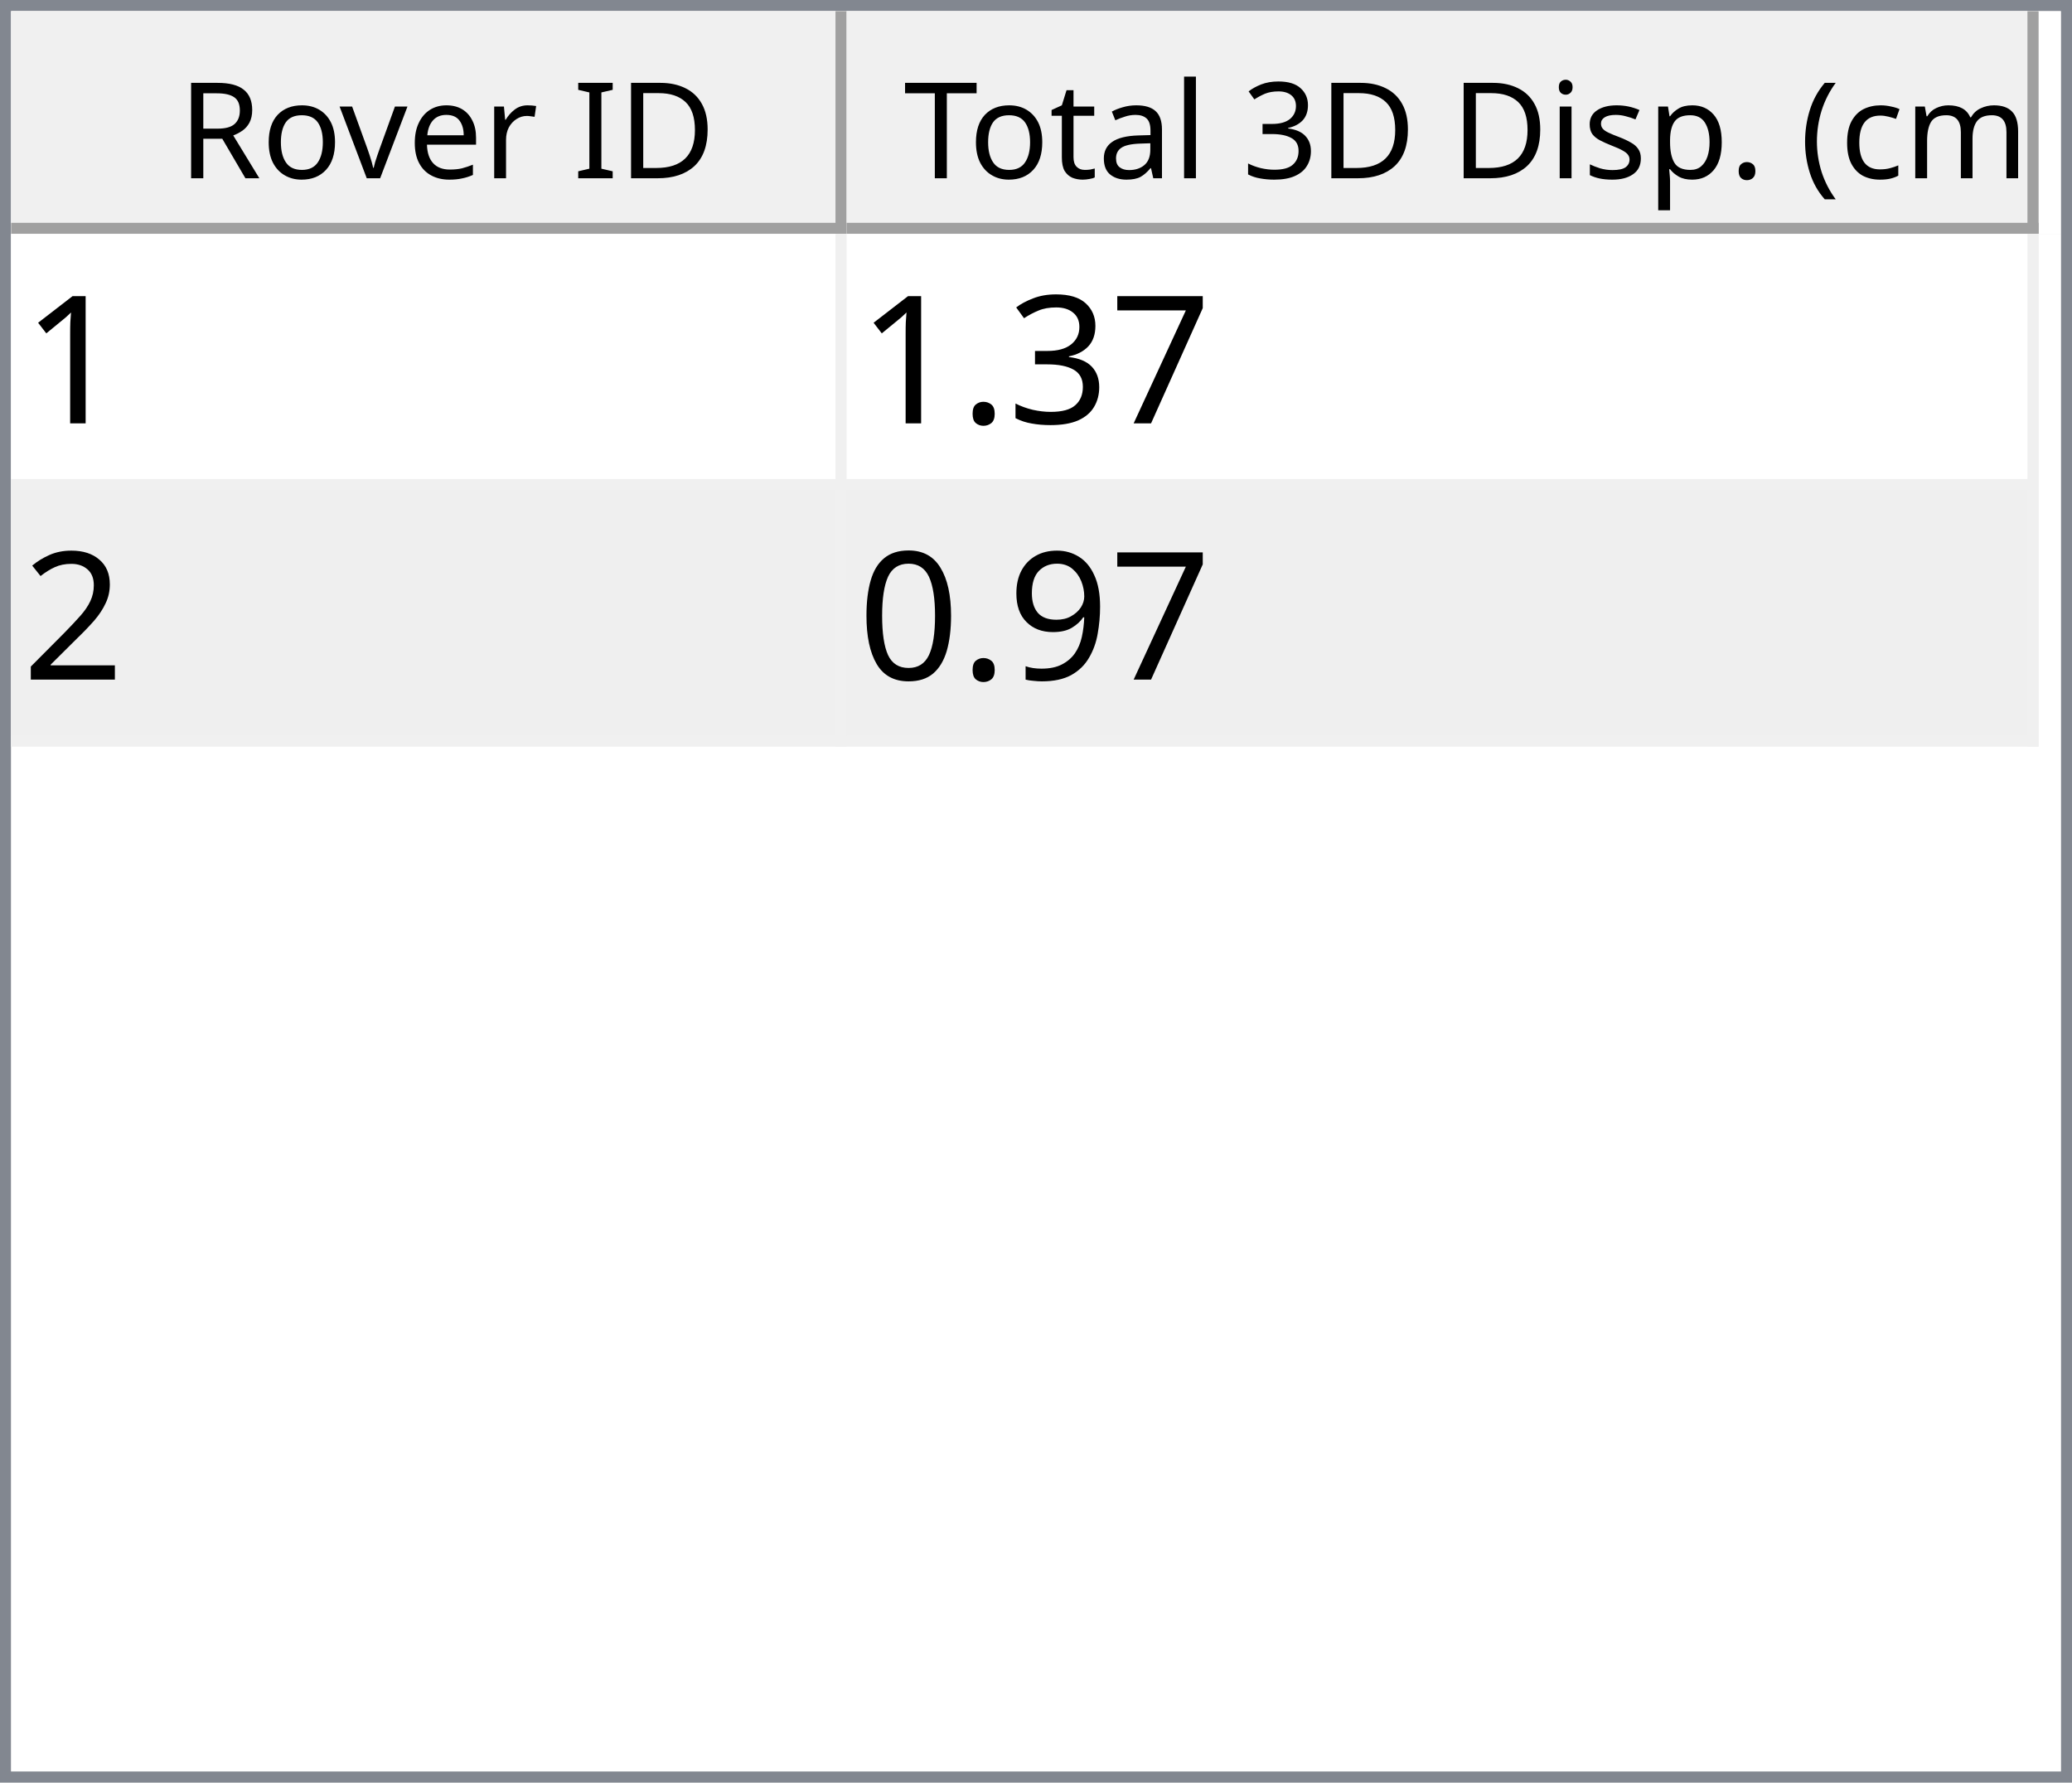
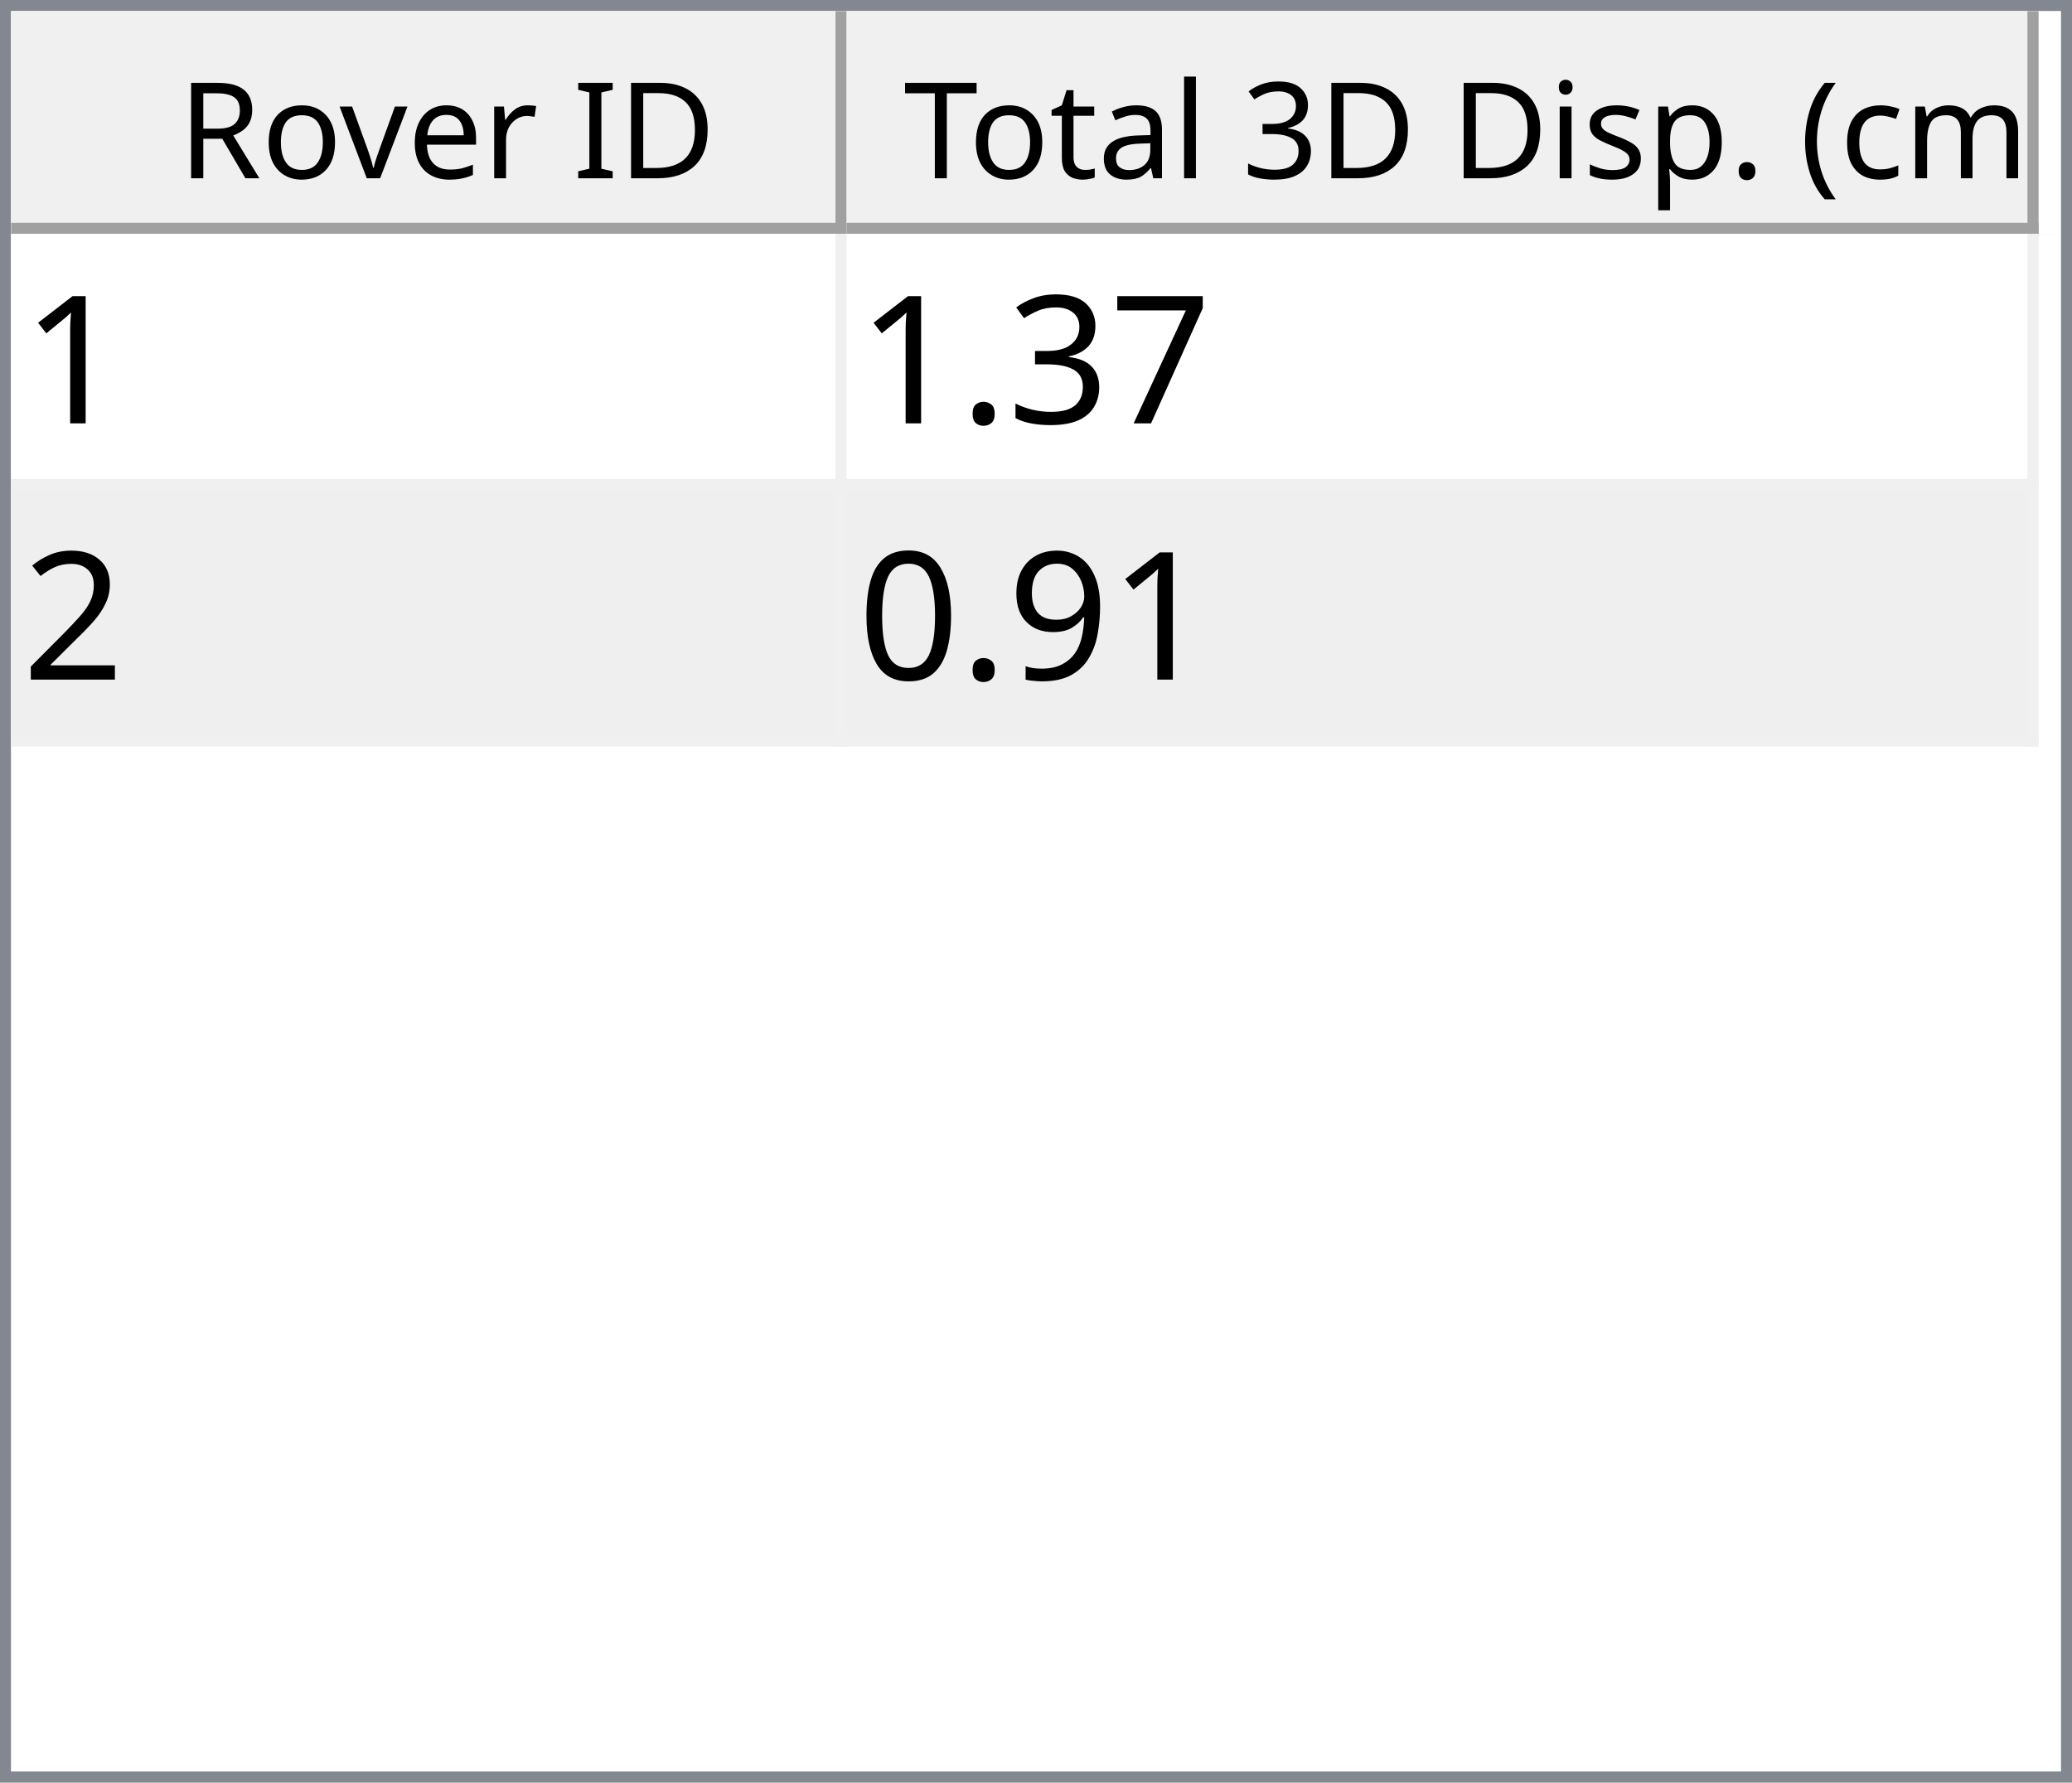
<svg xmlns="http://www.w3.org/2000/svg" style="fill-opacity:1; color-rendering:auto; color-interpolation:auto; text-rendering:auto; stroke:black; stroke-linecap:square; stroke-miterlimit:10; shape-rendering:auto; stroke-opacity:1; fill:black; stroke-dasharray:none; font-weight:normal; stroke-width:1; font-family:'Dialog'; font-style:normal; stroke-linejoin:miter; font-size:12px; stroke-dashoffset:0; image-rendering:auto;" width="186" height="160">
  <defs id="genericDefs" />
  <g>
    <defs id="defs1">
      <clipPath clipPathUnits="userSpaceOnUse" id="clipPath1">
        <path d="M0 0 L186 0 L186 160 L0 160 L0 0 Z" />
      </clipPath>
      <clipPath clipPathUnits="userSpaceOnUse" id="clipPath2">
        <path d="M0 0 L0 160 L186 160 L186 0 Z" />
      </clipPath>
      <clipPath clipPathUnits="userSpaceOnUse" id="clipPath3">
        <path d="M0 0 L0 20 L184 20 L184 0 Z" />
      </clipPath>
      <clipPath clipPathUnits="userSpaceOnUse" id="clipPath4">
        <path d="M0 0 L0 20 L75 20 L75 0 Z" />
      </clipPath>
      <clipPath clipPathUnits="userSpaceOnUse" id="clipPath5">
        <path d="M1 1 L1 19 L74 19 L74 1 Z" />
      </clipPath>
      <clipPath clipPathUnits="userSpaceOnUse" id="clipPath6">
        <path d="M0 0 L0 18 L73 18 L73 0 Z" />
      </clipPath>
      <clipPath clipPathUnits="userSpaceOnUse" id="clipPath7">
        <path d="M-0.5 -0.5 L-0.5 19.5 L74.5 19.5 L74.5 -0.5 Z" />
      </clipPath>
      <clipPath clipPathUnits="userSpaceOnUse" id="clipPath8">
        <path d="M0 0 L0 20 L107 20 L107 0 Z" />
      </clipPath>
      <clipPath clipPathUnits="userSpaceOnUse" id="clipPath9">
        <path d="M1 1 L1 19 L106 19 L106 1 Z" />
      </clipPath>
      <clipPath clipPathUnits="userSpaceOnUse" id="clipPath10">
        <path d="M0 0 L0 18 L105 18 L105 0 Z" />
      </clipPath>
      <clipPath clipPathUnits="userSpaceOnUse" id="clipPath11">
        <path d="M-0.5 -0.5 L-0.5 19.5 L106.5 19.5 L106.5 -0.5 Z" />
      </clipPath>
      <clipPath clipPathUnits="userSpaceOnUse" id="clipPath12">
        <path d="M0 0 L0 138 L184 138 L184 0 Z" />
      </clipPath>
      <clipPath clipPathUnits="userSpaceOnUse" id="clipPath13">
        <path d="M0 0 L0 46 L182 46 L182 0 Z" />
      </clipPath>
      <clipPath clipPathUnits="userSpaceOnUse" id="clipPath14">
        <path d="M-0.5 -0.5 L-0.5 45.5 L181.5 45.5 L181.5 -0.5 Z" />
      </clipPath>
      <clipPath clipPathUnits="userSpaceOnUse" id="clipPath15">
        <path d="M0 0 L0 22 L74 22 L74 0 Z" />
      </clipPath>
      <clipPath clipPathUnits="userSpaceOnUse" id="clipPath16">
        <path d="M0 0 L0 22 L106 22 L106 0 Z" />
      </clipPath>
      <font horiz-adv-x="64.551" id="font1">
        <font-face ascent="107.91" descent="25.098" units-per-em="100" style="font-style:normal; font-family:Segoe UI; font-weight:normal;" />
        <missing-glyph horiz-adv-x="64.551" d="M8.109 0 L8.109 68.266 L56.453 68.266 L56.453 0 L8.109 0 ZM15.328 7.234 L49.219 7.234 L49.219 61.031 L15.328 61.031 L15.328 7.234 Z" />
        <glyph unicode="D" horiz-adv-x="70.117" d="M9.188 0 L9.188 70.016 L28.516 70.016 Q65.531 70.016 65.531 35.891 Q65.531 19.672 55.25 9.836 Q44.969 0 27.734 0 L9.188 0 ZM17.391 62.594 L17.391 7.422 L27.828 7.422 Q41.609 7.422 49.273 14.797 Q56.938 22.172 56.938 35.688 Q56.938 62.594 28.328 62.594 L17.391 62.594 Z" />
        <glyph unicode="I" horiz-adv-x="26.611" d="M17.391 0 L9.188 0 L9.188 70.016 L17.391 70.016 L17.391 0 Z" />
        <glyph unicode=" " horiz-adv-x="27.393" d="" />
        <glyph unicode="r" horiz-adv-x="34.766" d="M34.188 41.891 Q32.078 43.5 28.125 43.5 Q23 43.5 19.555 38.672 Q16.109 33.844 16.109 25.484 L16.109 0 L8.109 0 L8.109 50 L16.109 50 L16.109 39.703 L16.312 39.703 Q18.016 44.969 21.531 47.922 Q25.047 50.875 29.391 50.875 Q32.516 50.875 34.188 50.203 L34.188 41.891 Z" />
        <glyph unicode="e" horiz-adv-x="52.295" d="M48.297 23 L12.984 23 Q13.188 14.656 17.484 10.109 Q21.781 5.562 29.297 5.562 Q37.75 5.562 44.828 11.141 L44.828 3.609 Q38.234 -1.172 27.391 -1.172 Q16.797 -1.172 10.742 5.641 Q4.688 12.453 4.688 24.812 Q4.688 36.469 11.305 43.82 Q17.922 51.172 27.734 51.172 Q37.547 51.172 42.922 44.828 Q48.297 38.484 48.297 27.203 L48.297 23 ZM40.094 29.781 Q40.047 36.719 36.75 40.578 Q33.453 44.438 27.594 44.438 Q21.922 44.438 17.969 40.383 Q14.016 36.328 13.094 29.781 L40.094 29.781 Z" />
        <glyph unicode="v" horiz-adv-x="47.9" d="M47.406 50 L27.484 0 L19.625 0 L0.688 50 L9.469 50 L22.172 13.672 Q23.578 9.672 23.922 6.688 L24.125 6.688 Q24.609 10.453 25.688 13.484 L38.969 50 L47.406 50 Z" />
        <glyph unicode="o" horiz-adv-x="58.594" d="M29 -1.172 Q17.922 -1.172 11.305 5.836 Q4.688 12.844 4.688 24.422 Q4.688 37.016 11.57 44.094 Q18.453 51.172 30.172 51.172 Q41.359 51.172 47.633 44.289 Q53.906 37.406 53.906 25.203 Q53.906 13.234 47.141 6.031 Q40.375 -1.172 29 -1.172 ZM29.594 44.438 Q21.875 44.438 17.383 39.188 Q12.891 33.938 12.891 24.703 Q12.891 15.828 17.43 10.695 Q21.969 5.562 29.594 5.562 Q37.359 5.562 41.531 10.594 Q45.703 15.625 45.703 24.906 Q45.703 34.281 41.531 39.359 Q37.359 44.438 29.594 44.438 Z" />
        <glyph unicode="R" horiz-adv-x="59.814" d="M59.375 0 L49.609 0 L37.891 19.625 Q36.281 22.359 34.766 24.289 Q33.25 26.219 31.664 27.438 Q30.078 28.656 28.25 29.219 Q26.422 29.781 24.125 29.781 L17.391 29.781 L17.391 0 L9.188 0 L9.188 70.016 L30.078 70.016 Q34.672 70.016 38.555 68.867 Q42.438 67.719 45.289 65.375 Q48.141 63.031 49.758 59.547 Q51.375 56.062 51.375 51.375 Q51.375 47.703 50.273 44.656 Q49.172 41.609 47.148 39.211 Q45.125 36.812 42.266 35.133 Q39.406 33.453 35.844 32.516 L35.844 32.328 Q37.594 31.547 38.891 30.547 Q40.188 29.547 41.359 28.18 Q42.531 26.812 43.68 25.078 Q44.828 23.344 46.234 21.047 L59.375 0 ZM17.391 62.594 L17.391 37.203 L28.516 37.203 Q31.594 37.203 34.203 38.133 Q36.812 39.062 38.719 40.797 Q40.625 42.531 41.703 45.047 Q42.781 47.562 42.781 50.688 Q42.781 56.297 39.141 59.445 Q35.5 62.594 28.609 62.594 L17.391 62.594 Z" />
        <glyph unicode=")" horiz-adv-x="30.176" d="M8.297 -15.922 L1.172 -15.922 Q16.406 2.344 16.406 26.812 Q16.406 51.469 1.078 70.016 L8.297 70.016 Q23.531 52.156 23.531 26.703 Q23.531 1.375 8.297 -15.922 Z" />
        <glyph unicode="m" horiz-adv-x="86.133" d="M79.109 0 L71.094 0 L71.094 28.719 Q71.094 37.016 68.531 40.727 Q65.969 44.438 59.906 44.438 Q54.781 44.438 51.195 39.75 Q47.609 35.062 47.609 28.516 L47.609 0 L39.594 0 L39.594 29.688 Q39.594 44.438 28.219 44.438 Q22.953 44.438 19.531 40.016 Q16.109 35.594 16.109 28.516 L16.109 0 L8.109 0 L8.109 50 L16.109 50 L16.109 42.094 L16.312 42.094 Q21.625 51.172 31.844 51.172 Q36.969 51.172 40.773 48.312 Q44.578 45.453 46 40.828 Q51.562 51.172 62.594 51.172 Q79.109 51.172 79.109 30.812 L79.109 0 Z" />
        <glyph unicode="c" horiz-adv-x="46.191" d="M42.188 2.297 Q36.422 -1.172 28.516 -1.172 Q17.828 -1.172 11.258 5.789 Q4.688 12.75 4.688 23.828 Q4.688 36.188 11.766 43.68 Q18.844 51.172 30.672 51.172 Q37.25 51.172 42.281 48.734 L42.281 40.531 Q36.719 44.438 30.375 44.438 Q22.703 44.438 17.797 38.945 Q12.891 33.453 12.891 24.516 Q12.891 15.719 17.508 10.641 Q22.125 5.562 29.891 5.562 Q36.422 5.562 42.188 9.906 L42.188 2.297 Z" />
        <glyph unicode="(" horiz-adv-x="30.176" d="M29.109 -15.922 L21.969 -15.922 Q6.844 1.375 6.844 26.703 Q6.844 52.156 21.969 70.016 L29.203 70.016 Q13.875 51.469 13.875 26.812 Q13.875 2.344 29.109 -15.922 Z" />
        <glyph unicode="." horiz-adv-x="21.68" d="M10.891 -1.078 Q8.641 -1.078 7.055 0.539 Q5.469 2.156 5.469 4.391 Q5.469 6.641 7.055 8.273 Q8.641 9.906 10.891 9.906 Q13.188 9.906 14.797 8.273 Q16.406 6.641 16.406 4.391 Q16.406 2.156 14.797 0.539 Q13.188 -1.078 10.891 -1.078 Z" />
        <glyph unicode="p" horiz-adv-x="58.789" d="M16.312 7.234 L16.109 7.234 L16.109 -23 L8.109 -23 L8.109 50 L16.109 50 L16.109 41.219 L16.312 41.219 Q22.219 51.172 33.594 51.172 Q43.266 51.172 48.688 44.461 Q54.109 37.75 54.109 26.469 Q54.109 13.922 48 6.375 Q41.891 -1.172 31.297 -1.172 Q21.578 -1.172 16.312 7.234 ZM16.109 27.391 L16.109 20.406 Q16.109 14.203 20.141 9.883 Q24.172 5.562 30.375 5.562 Q37.641 5.562 41.773 11.133 Q45.906 16.703 45.906 26.609 Q45.906 34.969 42.047 39.703 Q38.188 44.438 31.594 44.438 Q24.609 44.438 20.359 39.578 Q16.109 34.719 16.109 27.391 Z" />
        <glyph unicode="s" horiz-adv-x="42.432" d="M5.078 1.812 L5.078 10.406 Q11.625 5.562 19.484 5.562 Q30.031 5.562 30.031 12.594 Q30.031 14.594 29.125 15.992 Q28.219 17.391 26.68 18.461 Q25.141 19.531 23.07 20.383 Q21 21.234 18.609 22.172 Q15.281 23.484 12.766 24.828 Q10.25 26.172 8.57 27.859 Q6.891 29.547 6.031 31.695 Q5.172 33.844 5.172 36.719 Q5.172 40.234 6.789 42.945 Q8.406 45.656 11.086 47.484 Q13.766 49.312 17.211 50.242 Q20.656 51.172 24.312 51.172 Q30.812 51.172 35.938 48.922 L35.938 40.828 Q30.422 44.438 23.25 44.438 Q21 44.438 19.195 43.922 Q17.391 43.406 16.094 42.477 Q14.797 41.547 14.086 40.258 Q13.375 38.969 13.375 37.406 Q13.375 35.453 14.086 34.133 Q14.797 32.812 16.164 31.789 Q17.531 30.766 19.484 29.938 Q21.438 29.109 23.922 28.125 Q27.25 26.859 29.883 25.516 Q32.516 24.172 34.375 22.484 Q36.234 20.797 37.234 18.602 Q38.234 16.406 38.234 13.375 Q38.234 9.672 36.602 6.938 Q34.969 4.203 32.234 2.398 Q29.5 0.594 25.93 -0.289 Q22.359 -1.172 18.453 -1.172 Q10.75 -1.172 5.078 1.812 Z" />
        <glyph unicode="i" horiz-adv-x="24.219" d="M12.203 62.703 Q10.062 62.703 8.547 64.164 Q7.031 65.625 7.031 67.875 Q7.031 70.125 8.547 71.609 Q10.062 73.094 12.203 73.094 Q14.406 73.094 15.945 71.609 Q17.484 70.125 17.484 67.875 Q17.484 65.719 15.945 64.211 Q14.406 62.703 12.203 62.703 ZM16.109 0 L8.109 0 L8.109 50 L16.109 50 L16.109 0 Z" />
        <glyph unicode="3" horiz-adv-x="53.906" d="M46.531 19.828 Q46.531 15.094 44.75 11.211 Q42.969 7.328 39.719 4.57 Q36.469 1.812 31.93 0.297 Q27.391 -1.219 21.922 -1.219 Q11.922 -1.219 6 2.594 L6 11.188 Q13.094 5.609 22.219 5.609 Q25.875 5.609 28.828 6.539 Q31.781 7.469 33.906 9.227 Q36.031 10.984 37.18 13.477 Q38.328 15.969 38.328 19.094 Q38.328 32.812 18.797 32.812 L12.984 32.812 L12.984 39.594 L18.5 39.594 Q35.797 39.594 35.797 52.484 Q35.797 64.406 22.609 64.406 Q15.188 64.406 8.688 59.422 L8.688 67.188 Q15.375 71.188 24.609 71.188 Q29 71.188 32.57 69.969 Q36.141 68.75 38.68 66.555 Q41.219 64.359 42.609 61.281 Q44 58.203 44 54.5 Q44 40.672 30.031 36.719 L30.031 36.531 Q33.594 36.141 36.625 34.797 Q39.656 33.453 41.852 31.305 Q44.047 29.156 45.289 26.25 Q46.531 23.344 46.531 19.828 Z" />
        <glyph unicode="l" horiz-adv-x="24.219" d="M16.109 0 L8.109 0 L8.109 74.031 L16.109 74.031 L16.109 0 Z" />
        <glyph unicode="a" horiz-adv-x="50.879" d="M43.891 0 L35.891 0 L35.891 7.812 L35.688 7.812 Q30.469 -1.172 20.312 -1.172 Q12.844 -1.172 8.617 2.781 Q4.391 6.734 4.391 13.281 Q4.391 27.297 20.906 29.594 L35.891 31.688 Q35.891 44.438 25.594 44.438 Q16.547 44.438 9.281 38.281 L9.281 46.484 Q16.656 51.172 26.266 51.172 Q43.891 51.172 43.891 32.516 L43.891 0 ZM35.891 25.297 L23.828 23.641 Q18.266 22.859 15.43 20.875 Q12.594 18.891 12.594 13.875 Q12.594 10.203 15.211 7.883 Q17.828 5.562 22.172 5.562 Q28.125 5.562 32.008 9.742 Q35.891 13.922 35.891 20.312 L35.891 25.297 Z" />
        <glyph unicode="t" horiz-adv-x="33.887" d="M31.297 0.484 Q28.469 -1.078 23.828 -1.078 Q10.688 -1.078 10.688 13.578 L10.688 43.172 L2.094 43.172 L2.094 50 L10.688 50 L10.688 62.203 L18.703 64.797 L18.703 50 L31.297 50 L31.297 43.172 L18.703 43.172 L18.703 14.984 Q18.703 9.969 20.414 7.82 Q22.125 5.672 26.078 5.672 Q29.109 5.672 31.297 7.328 L31.297 0.484 Z" />
        <glyph unicode="T" horiz-adv-x="52.393" d="M50.594 62.594 L30.375 62.594 L30.375 0 L22.172 0 L22.172 62.594 L2 62.594 L2 70.016 L50.594 70.016 L50.594 62.594 Z" />
      </font>
      <font horiz-adv-x="75.0" id="font2">
        <font-face ascent="100.537" descent="21.973" units-per-em="100" style="font-style:normal; font-family:sans-serif; font-weight:normal;" />
        <missing-glyph horiz-adv-x="75.0" d="M12.5 0 L12.5 62.5 L62.5 62.5 L62.5 0 L12.5 0 ZM14.062 1.562 L60.938 1.562 L60.938 60.938 L14.062 60.938 L14.062 1.562 Z" />
        <glyph unicode="1" horiz-adv-x="55.615" d="M37.25 0 L28.469 0 L28.469 56 Q25.297 52.984 20.141 49.953 Q14.984 46.922 10.891 45.406 L10.891 53.906 Q18.266 57.375 23.781 62.305 Q29.297 67.234 31.594 71.875 L37.25 71.875 L37.25 0 Z" />
        <glyph unicode="7" horiz-adv-x="55.615" d="M4.734 62.203 L4.734 70.656 L51.078 70.656 L51.078 63.812 Q44.234 56.547 37.523 44.484 Q30.812 32.422 27.156 19.672 Q24.516 10.688 23.781 0 L14.75 0 Q14.891 8.453 18.062 20.414 Q21.234 32.375 27.172 43.484 Q33.109 54.594 39.797 62.203 L4.734 62.203 Z" />
        <glyph unicode="3" horiz-adv-x="55.615" d="M4.203 18.891 L12.984 20.062 Q14.5 12.594 18.141 9.297 Q21.781 6 27 6 Q33.203 6 37.477 10.297 Q41.75 14.594 41.75 20.953 Q41.75 27 37.797 30.93 Q33.844 34.859 27.734 34.859 Q25.25 34.859 21.531 33.891 L22.516 41.609 Q23.391 41.5 23.922 41.5 Q29.547 41.5 34.039 44.43 Q38.531 47.359 38.531 53.469 Q38.531 58.297 35.258 61.477 Q31.984 64.656 26.812 64.656 Q21.688 64.656 18.266 61.43 Q14.844 58.203 13.875 51.766 L5.078 53.328 Q6.688 62.156 12.398 67.016 Q18.109 71.875 26.609 71.875 Q32.469 71.875 37.398 69.359 Q42.328 66.844 44.945 62.5 Q47.562 58.156 47.562 53.266 Q47.562 48.641 45.07 44.828 Q42.578 41.016 37.703 38.766 Q44.047 37.312 47.562 32.695 Q51.078 28.078 51.078 21.141 Q51.078 11.766 44.242 5.25 Q37.406 -1.266 26.953 -1.266 Q17.531 -1.266 11.305 4.352 Q5.078 9.969 4.203 18.891 Z" />
        <glyph unicode="." horiz-adv-x="27.783" d="M9.078 0 L9.078 10.016 L19.094 10.016 L19.094 0 L9.078 0 Z" />
        <glyph unicode="2" horiz-adv-x="55.615" d="M50.344 8.453 L50.344 0 L3.031 0 Q2.938 3.172 4.047 6.109 Q5.859 10.938 9.836 15.625 Q13.812 20.312 21.344 26.469 Q33.016 36.031 37.117 41.625 Q41.219 47.219 41.219 52.203 Q41.219 57.422 37.477 61.008 Q33.734 64.594 27.734 64.594 Q21.391 64.594 17.578 60.789 Q13.766 56.984 13.719 50.25 L4.688 51.172 Q5.609 61.281 11.664 66.578 Q17.719 71.875 27.938 71.875 Q38.234 71.875 44.242 66.164 Q50.25 60.453 50.25 52 Q50.25 47.703 48.492 43.555 Q46.734 39.406 42.656 34.812 Q38.578 30.219 29.109 22.219 Q21.188 15.578 18.945 13.211 Q16.703 10.844 15.234 8.453 L50.344 8.453 Z" />
        <glyph unicode="9" horiz-adv-x="55.615" d="M5.469 16.547 L13.922 17.328 Q14.984 11.375 18.016 8.688 Q21.047 6 25.781 6 Q29.828 6 32.883 7.859 Q35.938 9.719 37.891 12.82 Q39.844 15.922 41.164 21.195 Q42.484 26.469 42.484 31.938 Q42.484 32.516 42.438 33.688 Q39.797 29.5 35.234 26.883 Q30.672 24.266 25.344 24.266 Q16.453 24.266 10.305 30.711 Q4.156 37.156 4.156 47.703 Q4.156 58.594 10.578 65.234 Q17 71.875 26.656 71.875 Q33.641 71.875 39.43 68.117 Q45.219 64.359 48.219 57.398 Q51.219 50.438 51.219 37.25 Q51.219 23.531 48.242 15.406 Q45.266 7.281 39.383 3.031 Q33.5 -1.219 25.594 -1.219 Q17.188 -1.219 11.867 3.445 Q6.547 8.109 5.469 16.547 ZM41.453 48.141 Q41.453 55.719 37.43 60.156 Q33.406 64.594 27.734 64.594 Q21.875 64.594 17.531 59.812 Q13.188 55.031 13.188 47.406 Q13.188 40.578 17.312 36.305 Q21.438 32.031 27.484 32.031 Q33.594 32.031 37.523 36.305 Q41.453 40.578 41.453 48.141 Z" />
        <glyph unicode="0" horiz-adv-x="55.615" d="M4.156 35.297 Q4.156 48 6.766 55.742 Q9.375 63.484 14.523 67.68 Q19.672 71.875 27.484 71.875 Q33.25 71.875 37.594 69.555 Q41.938 67.234 44.773 62.867 Q47.609 58.5 49.219 52.227 Q50.828 45.953 50.828 35.297 Q50.828 22.703 48.242 14.969 Q45.656 7.234 40.508 3.008 Q35.359 -1.219 27.484 -1.219 Q17.141 -1.219 11.234 6.203 Q4.156 15.141 4.156 35.297 ZM13.188 35.297 Q13.188 17.672 17.312 11.836 Q21.438 6 27.484 6 Q33.547 6 37.672 11.859 Q41.797 17.719 41.797 35.297 Q41.797 52.984 37.672 58.789 Q33.547 64.594 27.391 64.594 Q21.344 64.594 17.719 59.469 Q13.188 52.938 13.188 35.297 Z" />
      </font>
    </defs>
    <g style="fill:white; stroke:white;">
      <rect x="0" y="0" width="186" style="clip-path:url(#clipPath1); stroke:none;" height="160" />
    </g>
    <g style="fill:white; text-rendering:optimizeSpeed; color-rendering:optimizeSpeed; image-rendering:optimizeSpeed; shape-rendering:crispEdges; stroke:white; color-interpolation:sRGB;">
      <rect x="0" width="186" height="160" y="0" style="stroke:none;" />
      <path style="stroke:none;" d="M0 160 L186 160 L186 0 L0 0 Z" />
    </g>
    <g style="fill:rgb(240,240,240); font-family:'Segoe UI'; stroke:rgb(240,240,240);">
      <rect x="0" y="0" width="186" style="clip-path:url(#clipPath2); stroke:none;" height="160" />
    </g>
    <g style="fill:rgb(130,135,144); font-family:'Segoe UI'; stroke:rgb(130,135,144);">
      <path d="M0 0 L186 0 L186 160 L0 160 L0 0 ZM1 1 L185 1 L185 159 L1 159 L1 1 Z" style="fill-rule:evenodd; clip-path:url(#clipPath2); stroke:none;" />
    </g>
    <g style="fill:white; font-family:'Segoe UI'; stroke:white;" transform="translate(1,1)">
      <rect x="0" y="0" width="184" style="clip-path:url(#clipPath3); stroke:none;" height="20" />
    </g>
    <g style="fill:rgb(240,240,240); font-family:'Segoe UI'; stroke:rgb(240,240,240);" transform="translate(1,1)">
      <rect x="0" y="0" width="75" style="clip-path:url(#clipPath4); stroke:none;" height="20" />
    </g>
    <g style="font-family:'Segoe UI';" transform="translate(2,2)">
      <text x="14" xml:space="preserve" y="14" style="clip-path:url(#clipPath6); stroke:none;">Rover ID</text>
    </g>
    <g style="fill:rgb(160,160,160); font-family:'Segoe UI'; stroke:rgb(160,160,160); stroke-linejoin:bevel;" transform="translate(1.5,1.5)">
      <line x1="74" x2="74" y1="0" style="fill:none; clip-path:url(#clipPath7);" y2="19" />
    </g>
    <g style="fill:rgb(160,160,160); font-family:'Segoe UI'; stroke:rgb(160,160,160); stroke-linejoin:bevel;" transform="matrix(1,0,0,1,1,1) translate(0.5,0.5)">
      <line x1="0" x2="74" y1="19" style="fill:none; clip-path:url(#clipPath7);" y2="19" />
    </g>
    <g style="fill:rgb(240,240,240); font-family:'Segoe UI'; stroke:rgb(240,240,240);" transform="translate(76,1)">
      <rect x="0" y="0" width="107" style="clip-path:url(#clipPath8); stroke:none;" height="20" />
    </g>
    <g style="font-family:'Segoe UI';" transform="translate(77,2)">
      <text x="1" xml:space="preserve" y="14" style="clip-path:url(#clipPath10); stroke:none;"> Total 3D Disp. (cm)</text>
    </g>
    <g style="fill:rgb(160,160,160); font-family:'Segoe UI'; stroke:rgb(160,160,160); stroke-linejoin:bevel;" transform="translate(76.5,1.5)">
      <line x1="106" x2="106" y1="0" style="fill:none; clip-path:url(#clipPath11);" y2="19" />
    </g>
    <g style="fill:rgb(160,160,160); font-family:'Segoe UI'; stroke:rgb(160,160,160); stroke-linejoin:bevel;" transform="matrix(1,0,0,1,76,1) translate(0.5,0.5)">
      <line x1="0" x2="106" y1="19" style="fill:none; clip-path:url(#clipPath11);" y2="19" />
    </g>
    <g style="fill:white; font-family:'Segoe UI'; stroke:white;" transform="translate(1,21)">
      <rect x="0" y="0" width="184" style="clip-path:url(#clipPath12); stroke:none;" height="138" />
    </g>
    <g style="fill:rgb(240,240,240); font-size:16px; font-family:sans-serif; stroke:rgb(240,240,240);" transform="translate(1,21)">
      <rect x="0" y="0" width="182" style="clip-path:url(#clipPath13); stroke:none;" height="46" />
      <line transform="translate(0.5,0.5)" x1="0" x2="181" y1="22" style="clip-path:url(#clipPath14); fill:none; stroke-linejoin:bevel;" y2="22" />
    </g>
    <g transform="matrix(1,0,0,1,1,21) translate(0.5,0.5)" style="fill:rgb(240,240,240); font-size:16px; font-family:sans-serif; stroke:rgb(240,240,240); stroke-linejoin:bevel;">
      <line x1="0" x2="181" y1="45" style="fill:none; clip-path:url(#clipPath14);" y2="45" />
    </g>
    <g transform="matrix(1,0,0,1,1,21) translate(0.5,0.5)" style="fill:rgb(240,240,240); font-size:16px; font-family:sans-serif; stroke:rgb(240,240,240); stroke-linejoin:bevel;">
      <line x1="74" x2="74" y1="0" style="fill:none; clip-path:url(#clipPath14);" y2="45" />
    </g>
    <g transform="matrix(1,0,0,1,1,21) translate(0.5,0.5)" style="fill:rgb(240,240,240); font-size:16px; font-family:sans-serif; stroke:rgb(240,240,240); stroke-linejoin:bevel;">
      <line x1="181" x2="181" y1="0" style="fill:none; clip-path:url(#clipPath14);" y2="45" />
    </g>
    <g style="fill:white; font-size:16px; font-family:sans-serif; stroke:white;" transform="matrix(1,0,0,1,1,21)">
      <rect x="0" y="0" width="74" style="clip-path:url(#clipPath15); stroke:none;" height="22" />
      <text x="1" y="17" style="fill:black; clip-path:url(#clipPath15); stroke:none;" xml:space="preserve">1</text>
    </g>
    <g style="fill:white; font-size:16px; font-family:sans-serif; stroke:white;" transform="matrix(1,0,0,1,1,21) translate(75,0)">
      <rect x="0" y="0" width="106" style="clip-path:url(#clipPath16); stroke:none;" height="22" />
      <text x="1" y="17" style="fill:black; clip-path:url(#clipPath16); stroke:none;" xml:space="preserve">1.37</text>
    </g>
    <g style="fill:rgb(239,239,239); font-size:16px; font-family:sans-serif; stroke:rgb(239,239,239);" transform="matrix(1,0,0,1,1,21) translate(0,23)">
      <rect x="0" y="0" width="74" style="clip-path:url(#clipPath15); stroke:none;" height="22" />
      <text x="1" y="17" style="fill:black; clip-path:url(#clipPath15); stroke:none;" xml:space="preserve">2</text>
    </g>
    <g style="fill:rgb(239,239,239); font-size:16px; font-family:sans-serif; stroke:rgb(239,239,239);" transform="matrix(1,0,0,1,1,21) translate(75,23)">
      <rect x="0" y="0" width="106" style="clip-path:url(#clipPath16); stroke:none;" height="22" />
-       <text x="1" y="17" style="fill:black; clip-path:url(#clipPath16); stroke:none;" xml:space="preserve">0.97</text>
+       <text x="1" y="17" style="fill:black; clip-path:url(#clipPath16); stroke:none;" xml:space="preserve">0.91</text>
    </g>
  </g>
</svg>
